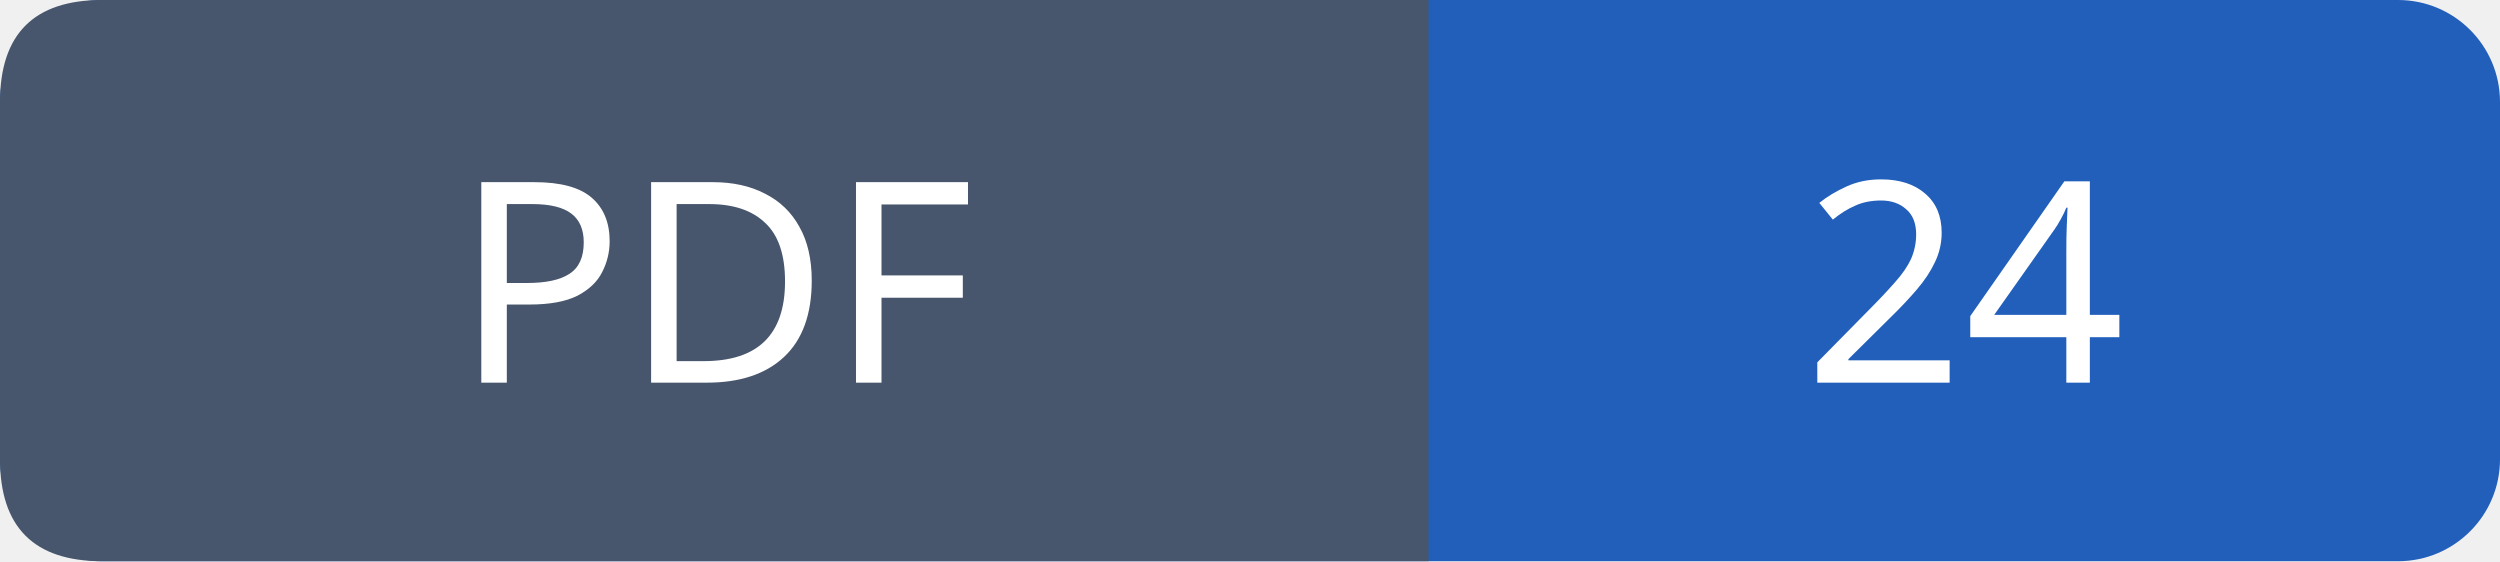
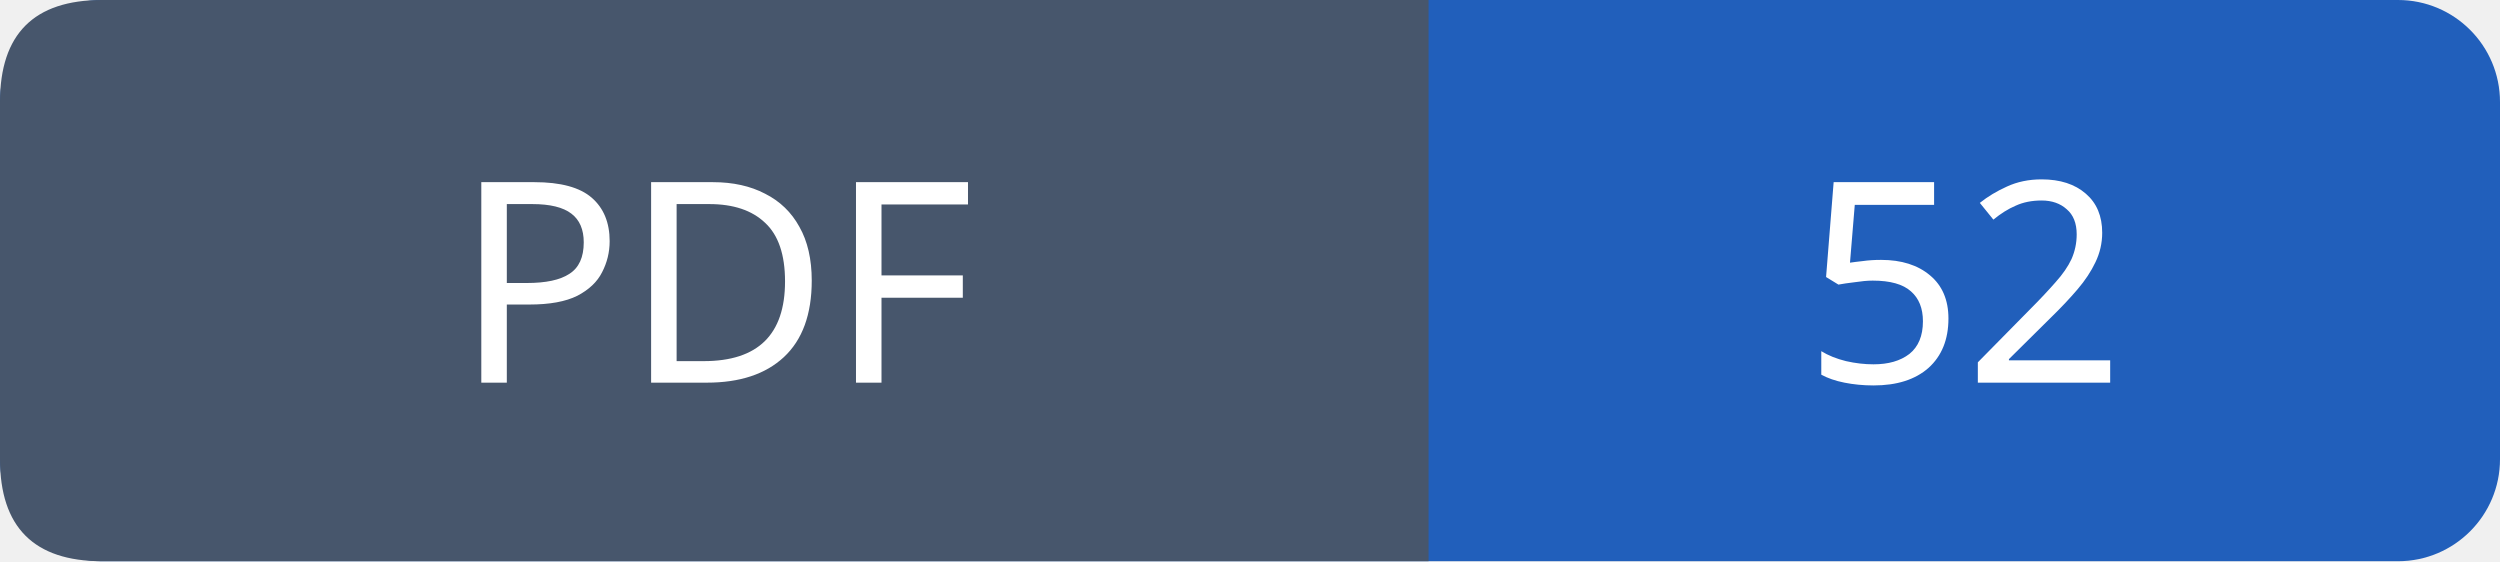
- <svg xmlns="http://www.w3.org/2000/svg" width="98" height="22" role="img" aria-label="PDF: 24">
+ <svg xmlns="http://www.w3.org/2000/svg" width="98" height="22" role="img" aria-label="PDF: 52">
  <rect width="98" height="22" rx="4" fill="#215fbb" />
  <path fill="#47566c" d="M4 0h52v22H4q-4 0-4-4V4q0-4 4-4" />
  <g font-family="Verdana,sans-serif" font-size="11" fill="white" text-anchor="middle">
    <text x="28.0" y="15">PDF</text>
-     <text x="77.0" y="15">24</text>
+     <text x="77.0" y="15">52</text>
  </g>
</svg>
